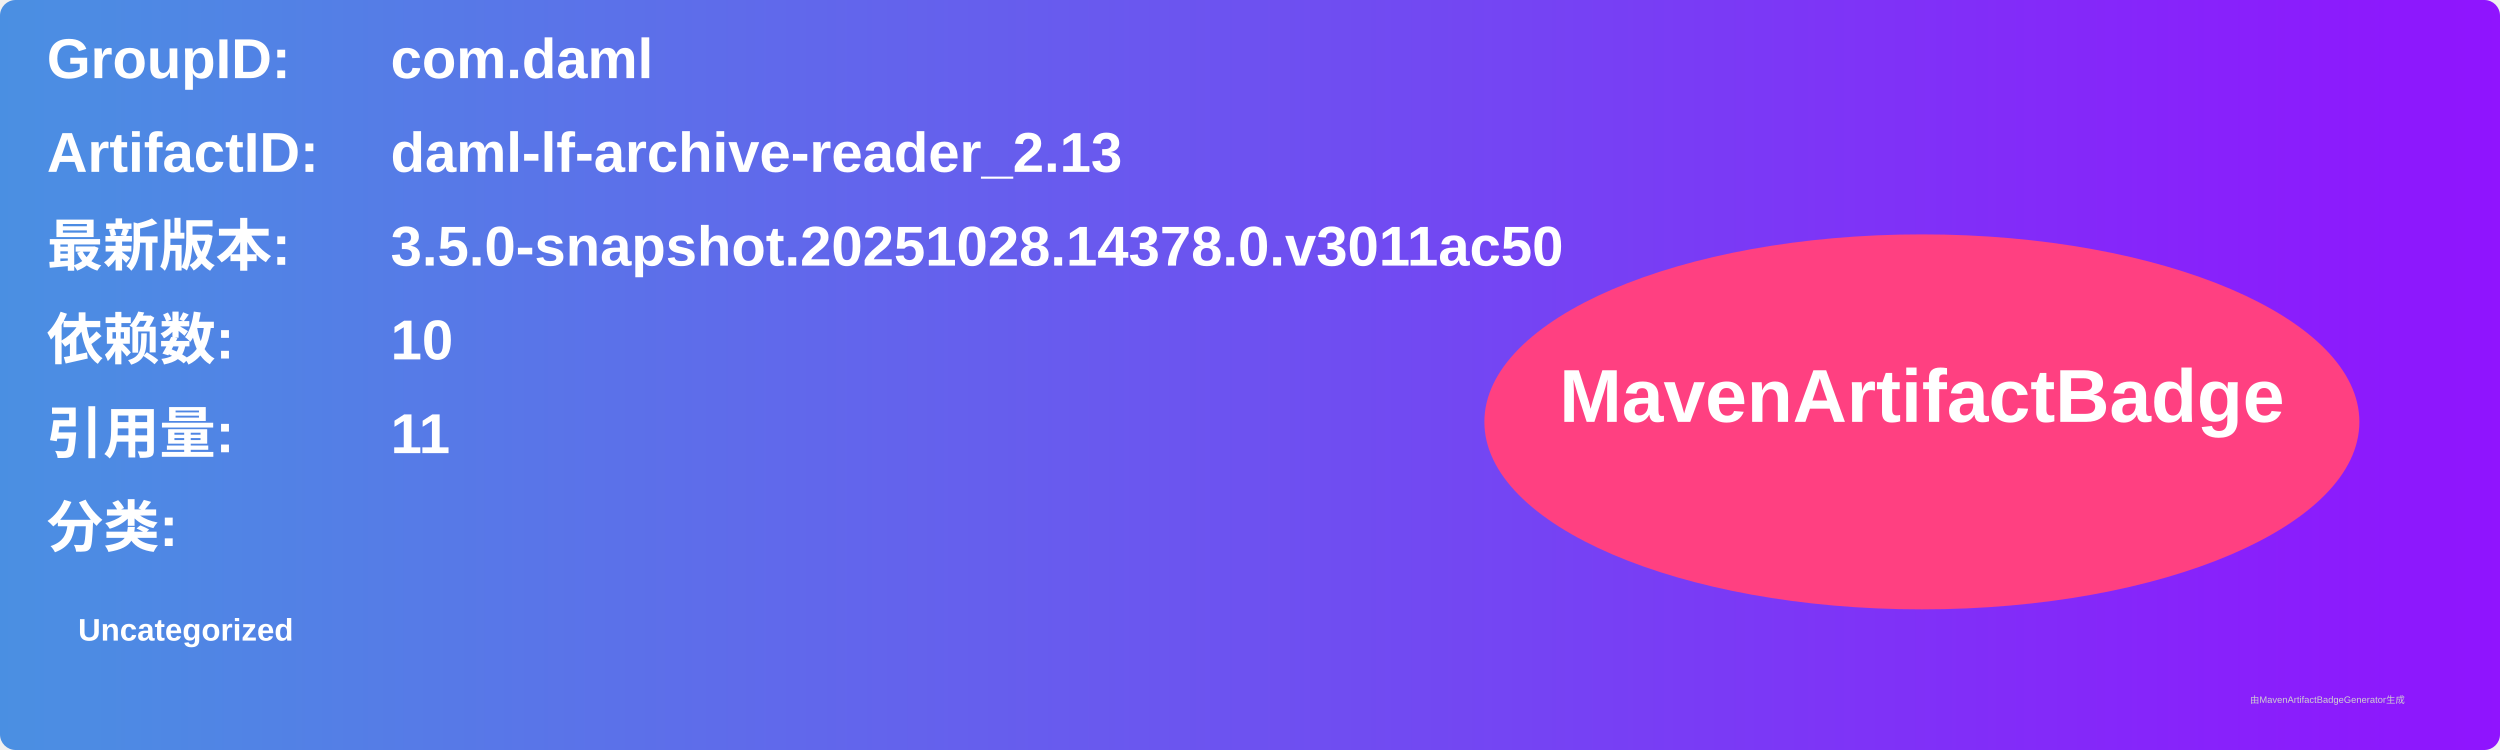
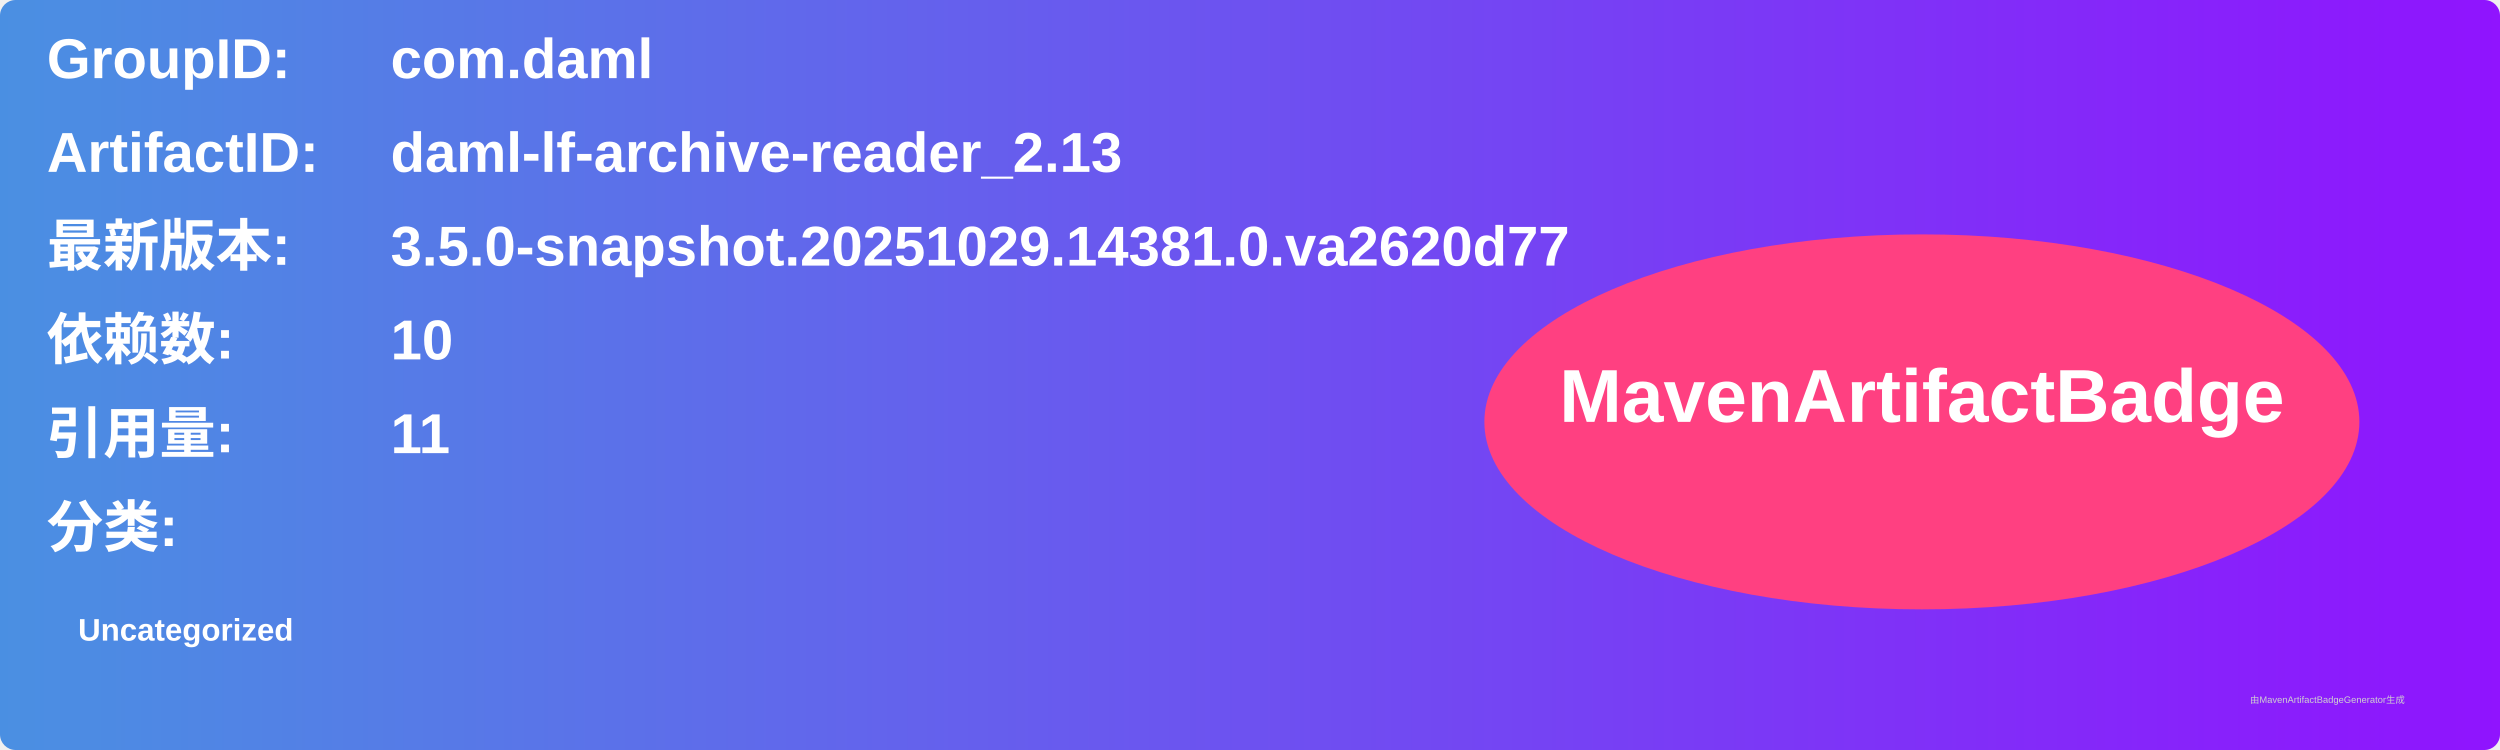
<svg xmlns="http://www.w3.org/2000/svg" width="800" height="240" viewBox="0 0 800 240">
  <linearGradient id="grad" x1="0%" y1="0%" x2="100%" y2="0%">
    <stop offset="0%" stop-color="#4a90e2" />
    <stop offset="100%" stop-color="#9013fe" />
  </linearGradient>
  <rect width="100%" height="100%" rx="5" ry="5" fill="url(#grad)" />
  <g transform="translate(15, 15)">
    <text x="0" y="10" font-family="Arial" font-size="18" fill="white" font-weight="bold" width="260">GroupID:</text>
    <text x="110" y="10" font-family="Arial" font-size="18" fill="white" font-weight="bold" width="460">com.daml</text>
    <text x="0" y="40" font-family="Arial" font-size="18" fill="white" font-weight="bold" width="260">ArtifactID:</text>
    <text x="110" y="40" font-family="Arial" font-size="18" fill="white" font-weight="bold" width="460">daml-lf-archive-reader_2.13</text>
    <text x="0" y="70" font-family="Arial" font-size="18" fill="white" font-weight="bold">最新版本:</text>
    <text x="110" y="70" font-family="Arial" font-size="18" fill="white" font-weight="bold">
-       <tspan font-weight="bold">3.5.0-snapshot.20251028.14378.0.v3011ac50</tspan>
+       <tspan font-weight="bold">3.5.0-snapshot.20251029.14381.0.va2620d77</tspan>
    </text>
    <text x="0" y="100" font-family="Arial" font-size="18" fill="white" font-weight="bold">依赖数: </text>
    <text x="110" y="100" font-family="Arial" font-size="18" fill="white">
      <tspan font-weight="bold">10</tspan>
    </text>
    <text x="0" y="130" font-family="Arial" font-size="18" fill="white" font-weight="bold">引用量: </text>
    <text x="110" y="130" font-family="Arial" font-size="18" fill="white">
      <tspan font-weight="bold">11</tspan>
    </text>
    <text x="0" y="160" font-family="Arial" font-size="18" fill="white" font-weight="bold">分类:</text>
    <text x="10" y="190" font-family="Arial" font-size="10" fill="white">
      <tspan font-weight="bold">Uncategorized</tspan>
    </text>
    <ellipse cx="600" cy="120" rx="140" ry="60" fill="#ff4081" />
    <text x="600" y="120" text-anchor="middle" font-family="Arial" font-size="24" fill="white" font-weight="bold">MavenArtifactBadge</text>
  </g>
  <text x="720" y="225" font-family="Arial" font-size="3" fill="#d0d0d0">由MavenArtifactBadgeGenerator生成</text>
</svg>
